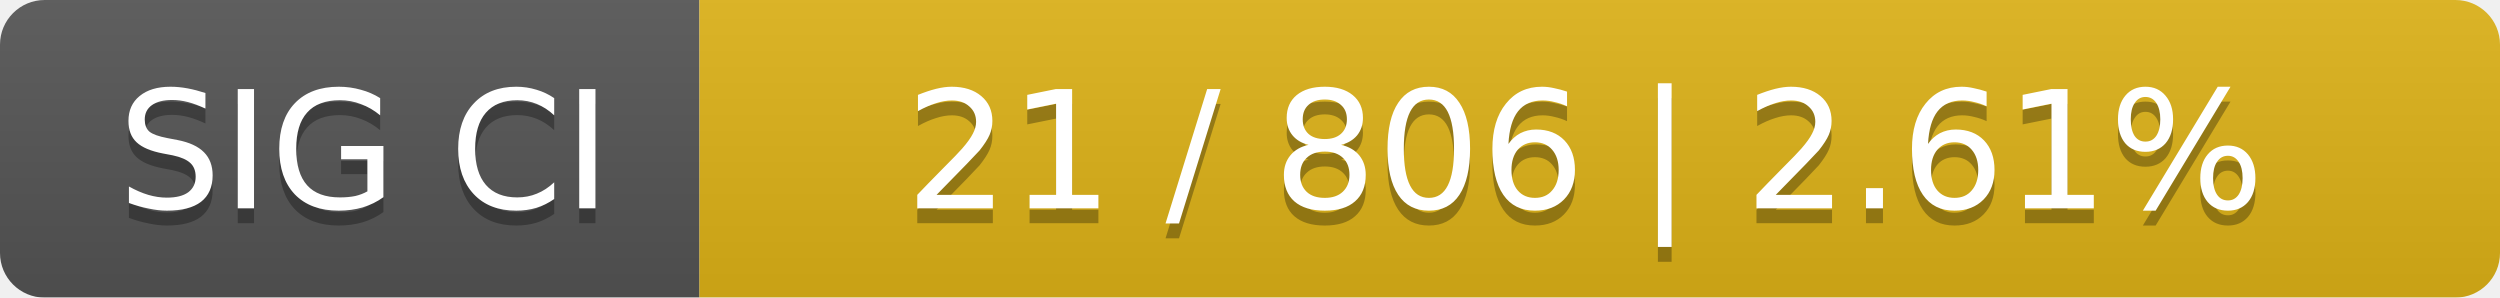
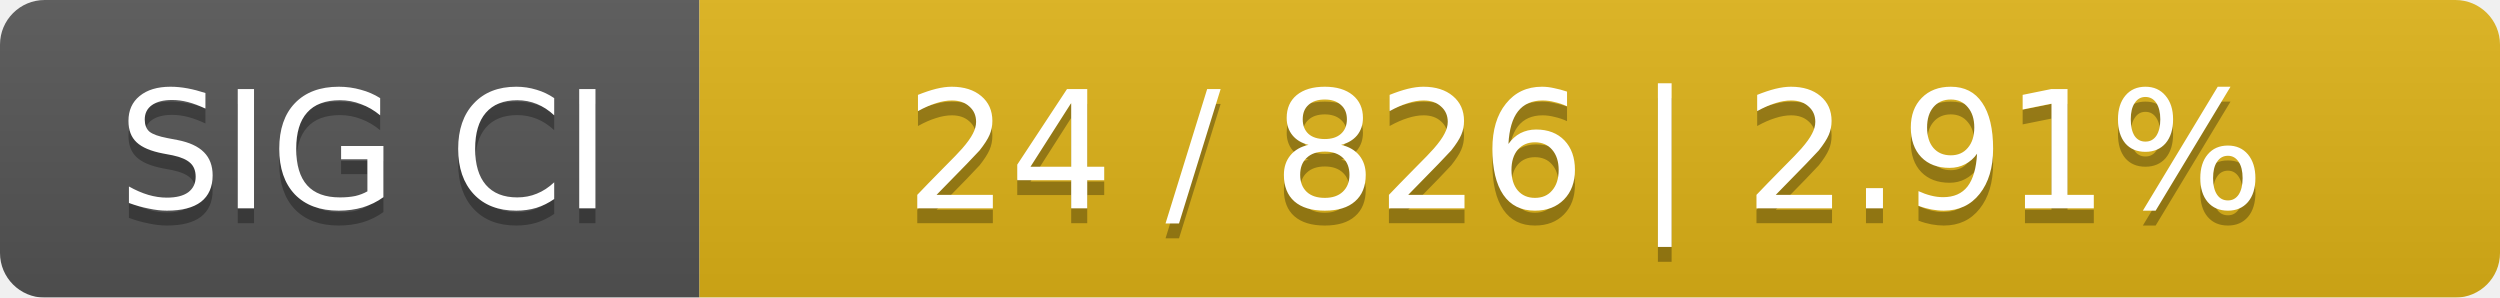
<svg xmlns="http://www.w3.org/2000/svg" width="168" height="20">
  <linearGradient id="smooth" x2="0" y2="100%">
    <stop offset="0" stop-color="#bbb" stop-opacity=".1" />
    <stop offset="1" stop-opacity=".1" />
  </linearGradient>
  <mask id="round">
    <rect width="168" height="20" rx="3" fill="#fff" />
  </mask>
  <g mask="url(#round)">
    <rect width="47" height="20" fill="#555" />
    <rect x="47" width="121" height="20" fill="#dfb317" />
    <rect width="168" height="20" fill="url(#smooth)" />
  </g>
  <g fill="#fff" text-anchor="middle" font-family="DejaVu Sans,Verdana,Geneva,sans-serif" font-size="11">
    <text x="24.5" y="15" fill="#010101" fill-opacity=".3">SIG CI</text>
    <text x="24.5" y="14">SIG CI</text>
-     <text x="106.5" y="15" fill="#010101" fill-opacity=".3">21 / 806    |    2.61%</text>
-     <text x="106.5" y="14">21 / 806    |    2.61%</text>
+     <text x="106.5" y="15" fill="#010101" fill-opacity=".3">24 / 826    |    2.91%</text>
+     <text x="106.5" y="14">24 / 826    |    2.91%</text>
  </g>
</svg>
